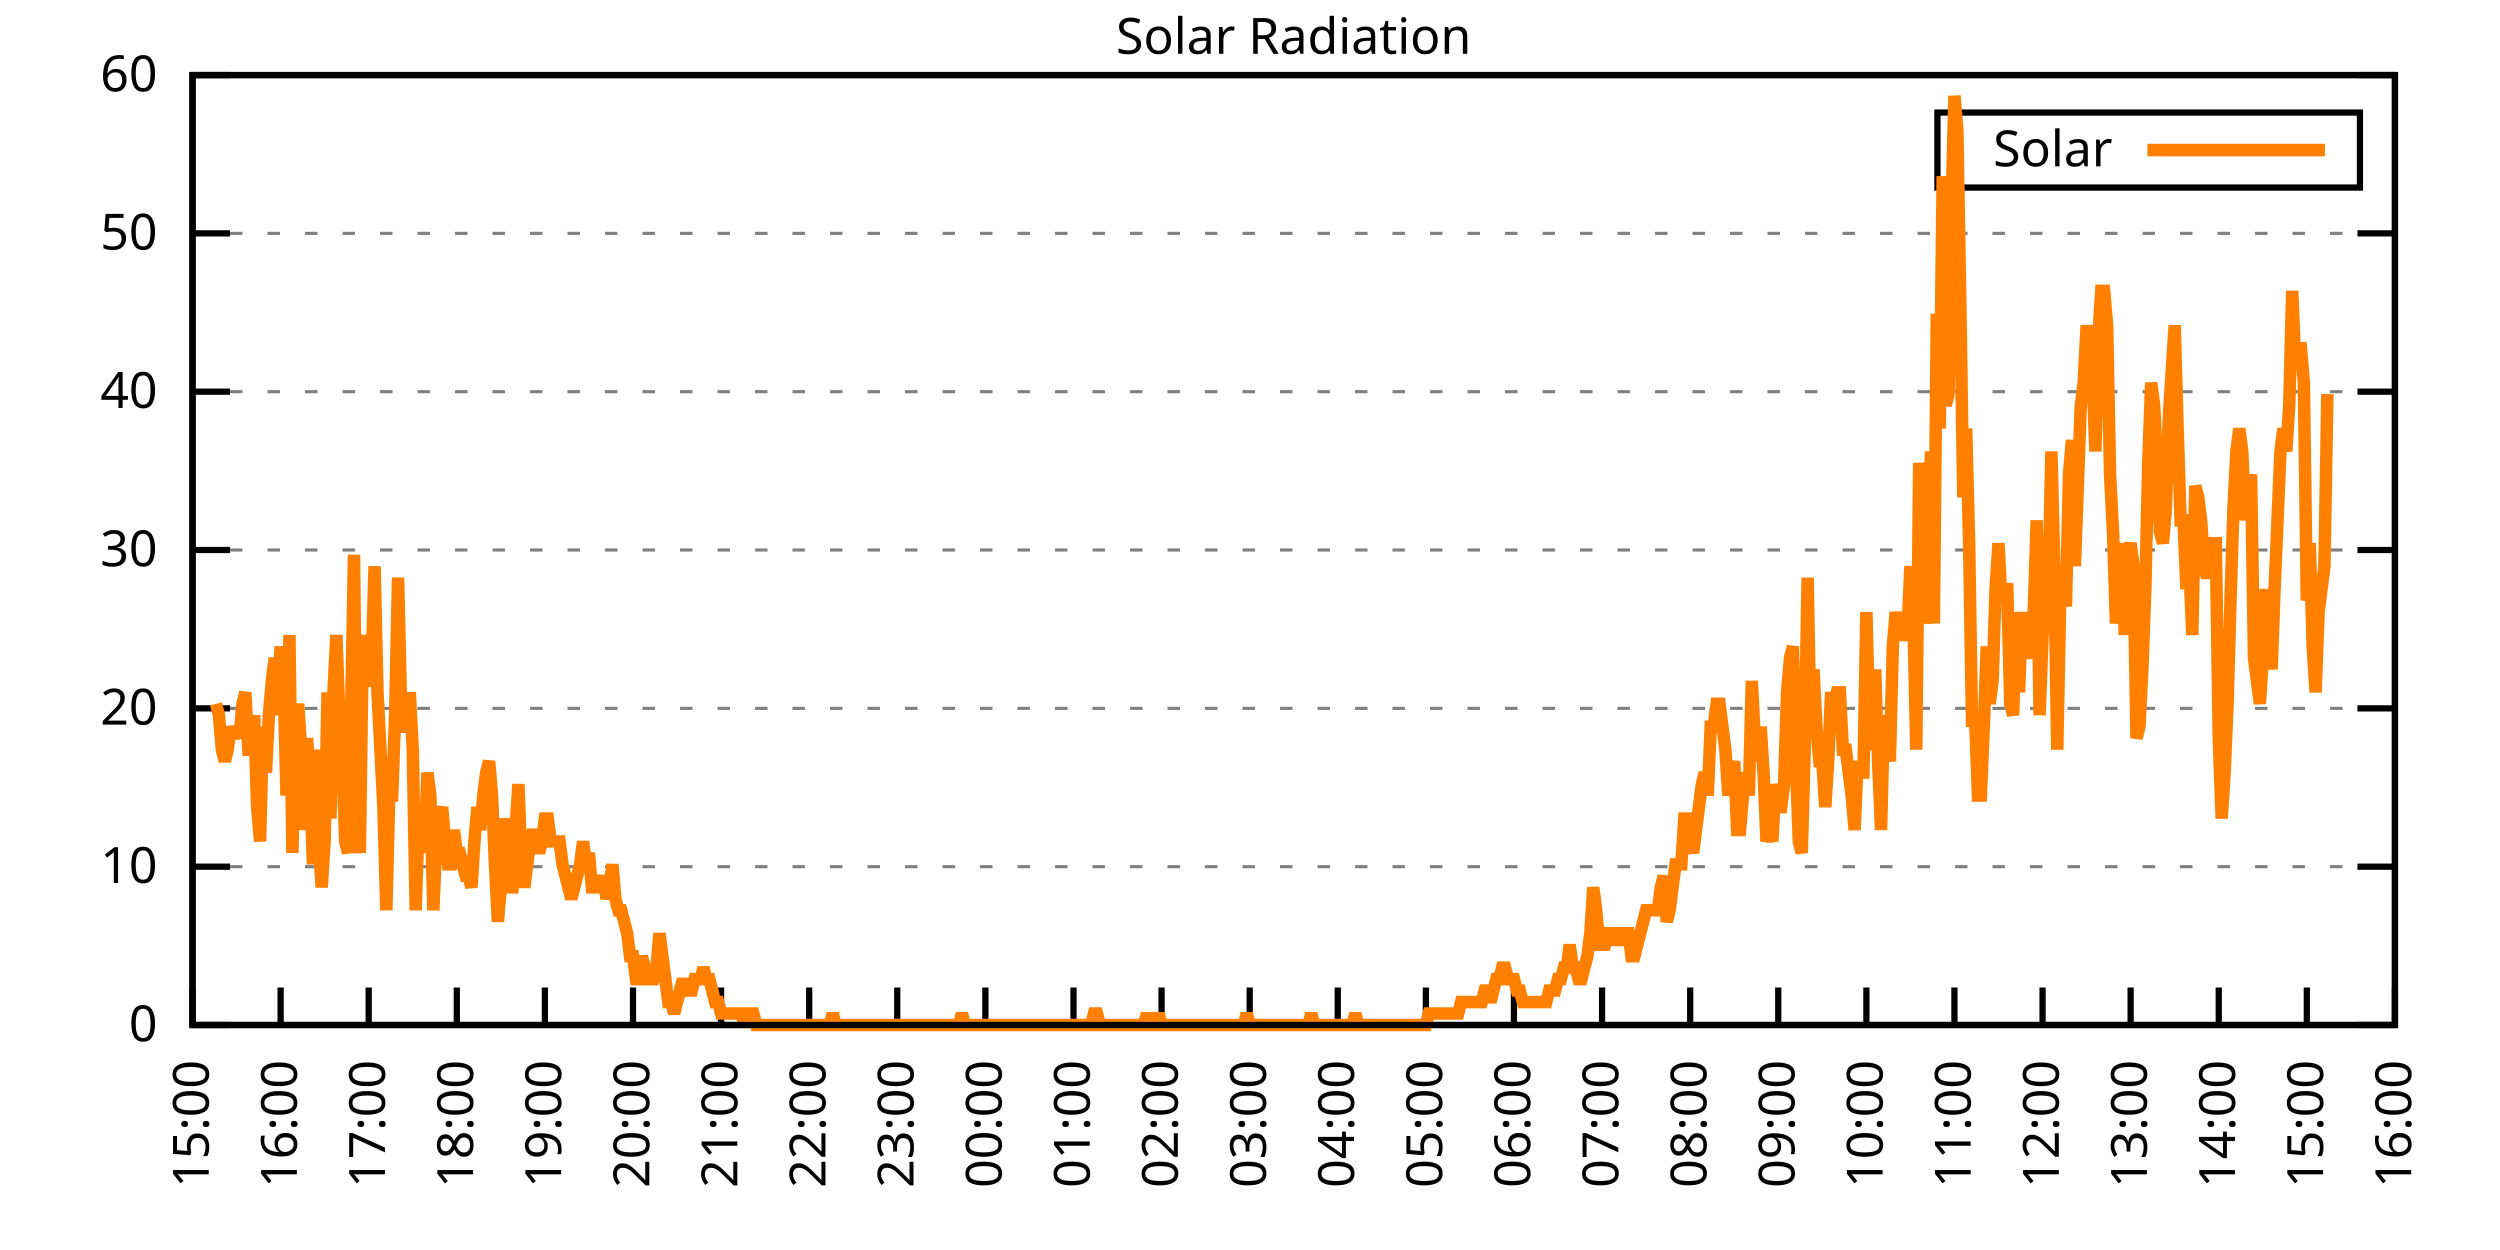
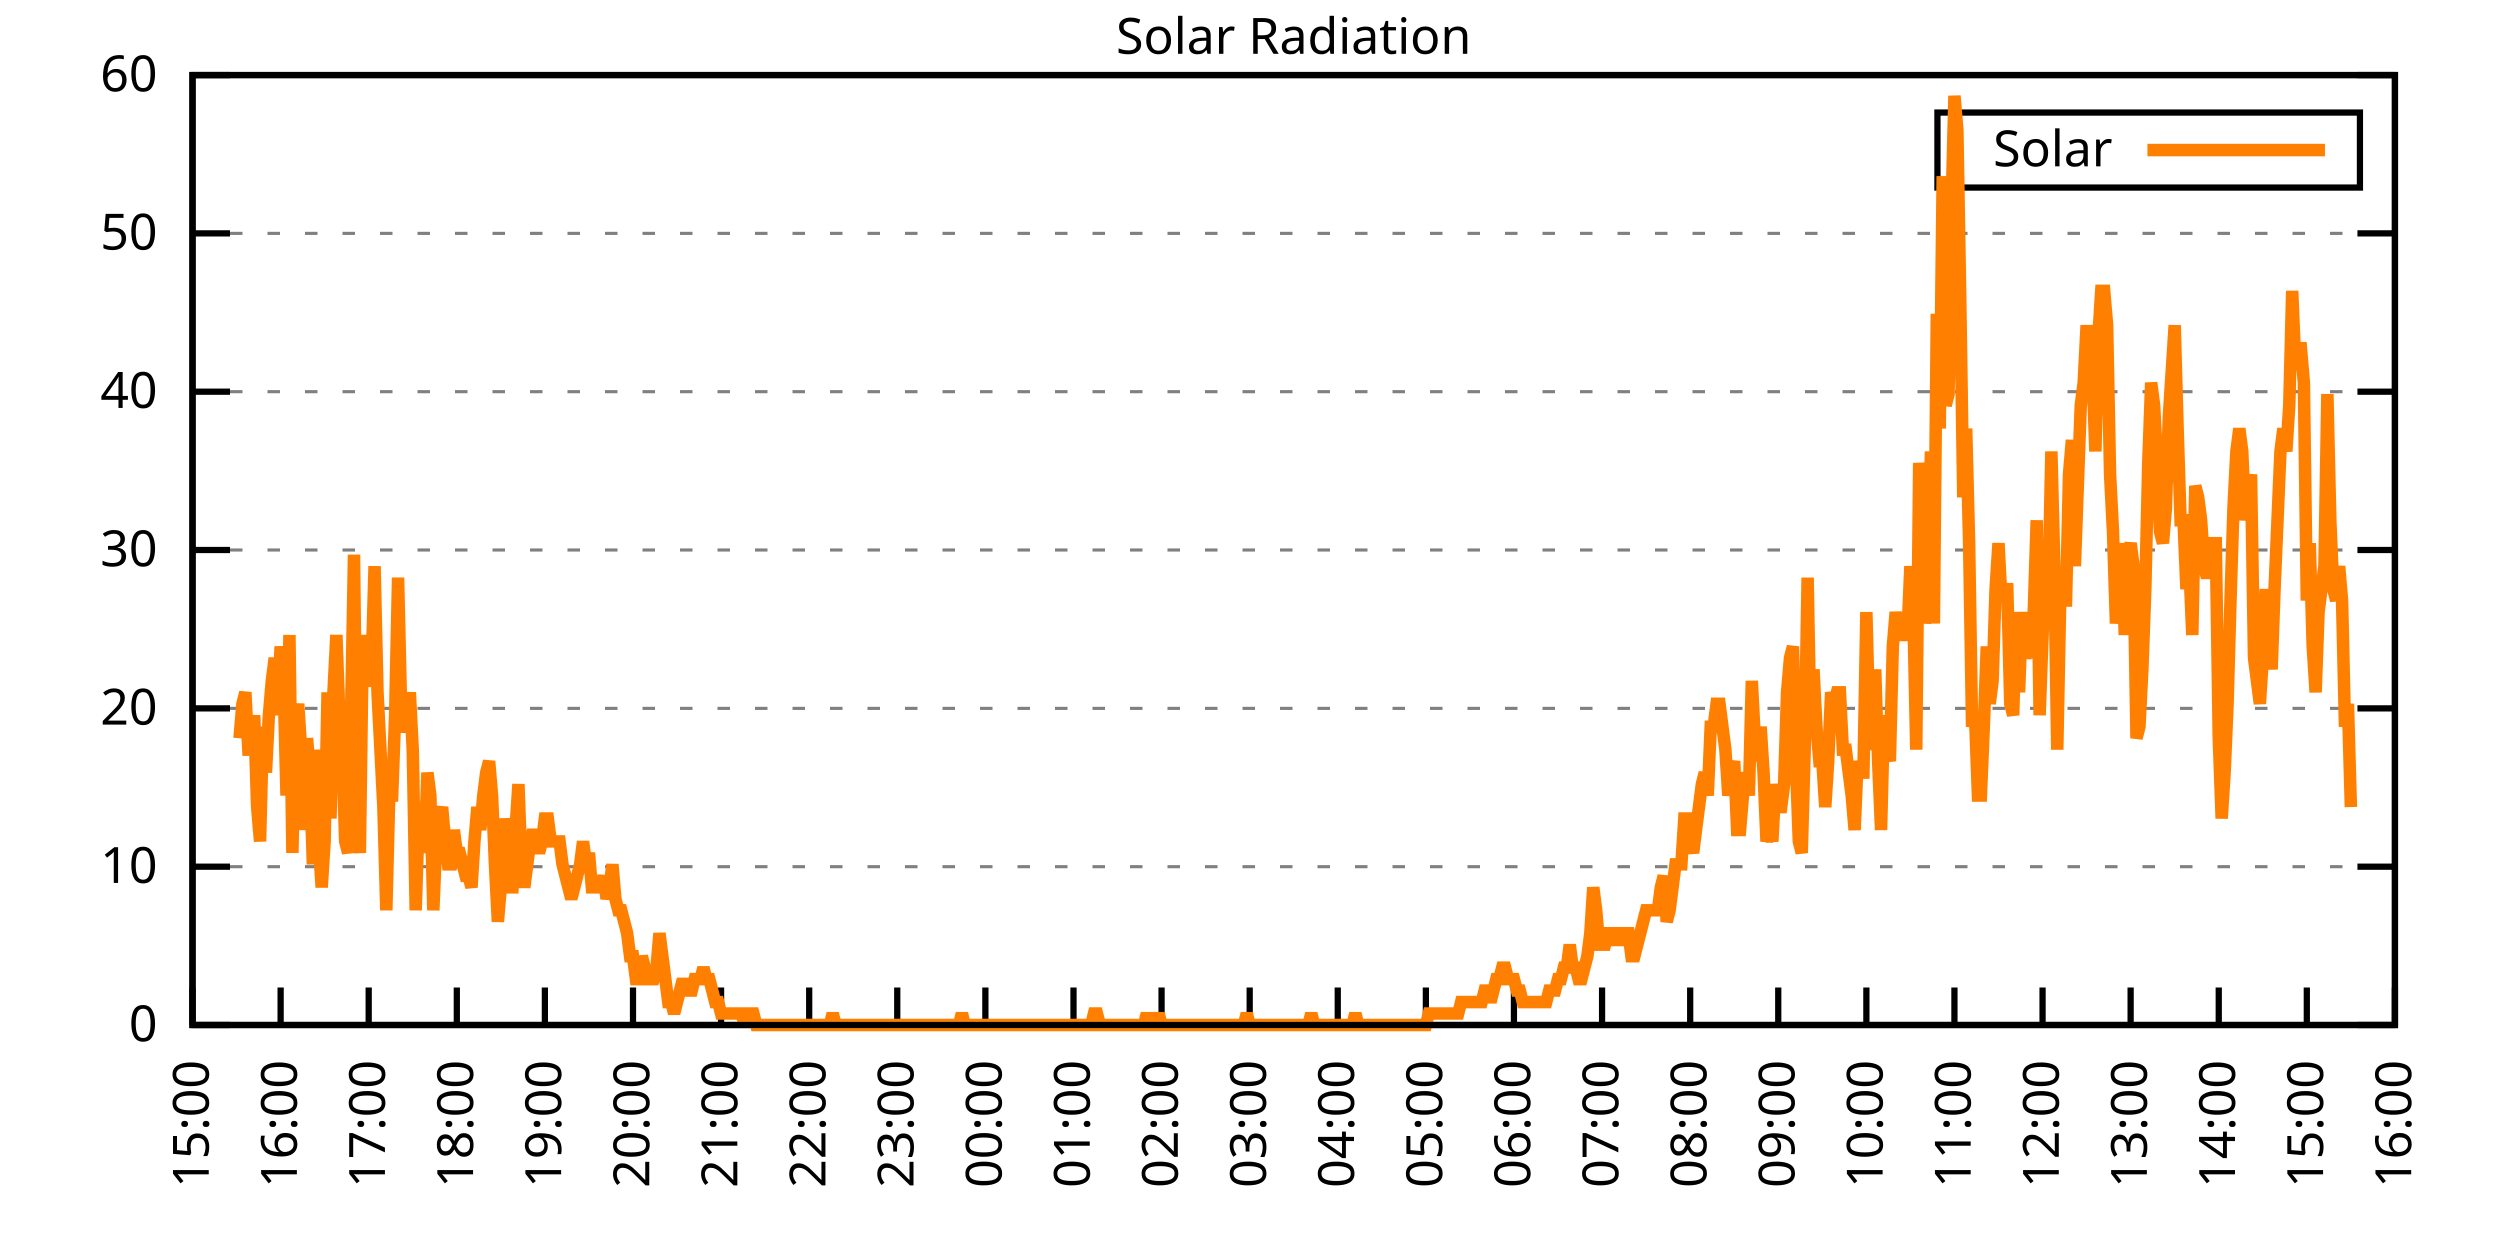
<svg xmlns="http://www.w3.org/2000/svg" xmlns:xlink="http://www.w3.org/1999/xlink" width="400" height="200" viewBox="0 0 400 200">
  <g id="gnuplot_canvas">
    <rect x="0" y="0" width="400" height="200" fill="none" />
    <defs>
      <circle id="gpDot" r="0.5" stroke-width="0.5" stroke="currentColor" />
      <path id="gpPt0" stroke-width="0.333" stroke="currentColor" d="M-1,0 h2 M0,-1 v2" />
      <path id="gpPt1" stroke-width="0.333" stroke="currentColor" d="M-1,-1 L1,1 M1,-1 L-1,1" />
      <path id="gpPt2" stroke-width="0.333" stroke="currentColor" d="M-1,0 L1,0 M0,-1 L0,1 M-1,-1 L1,1 M-1,1 L1,-1" />
      <rect id="gpPt3" stroke-width="0.333" stroke="currentColor" x="-1" y="-1" width="2" height="2" />
      <rect id="gpPt4" stroke-width="0.333" stroke="currentColor" fill="currentColor" x="-1" y="-1" width="2" height="2" />
      <circle id="gpPt5" stroke-width="0.333" stroke="currentColor" cx="0" cy="0" r="1" />
      <use xlink:href="#gpPt5" id="gpPt6" fill="currentColor" stroke="none" />
      <path id="gpPt7" stroke-width="0.333" stroke="currentColor" d="M0,-1.33 L-1.33,0.67 L1.33,0.67 z" />
      <use xlink:href="#gpPt7" id="gpPt8" fill="currentColor" stroke="none" />
      <use xlink:href="#gpPt7" id="gpPt9" stroke="currentColor" transform="rotate(180)" />
      <use xlink:href="#gpPt9" id="gpPt10" fill="currentColor" stroke="none" />
      <use xlink:href="#gpPt3" id="gpPt11" stroke="currentColor" transform="rotate(45)" />
      <use xlink:href="#gpPt11" id="gpPt12" fill="currentColor" stroke="none" />
      <path id="gpPt13" stroke-width="0.333" stroke="currentColor" d="M0,1.330 L1.265,0.411 L0.782,-1.067 L-0.782,-1.076 L-1.265,0.411 z" />
      <use xlink:href="#gpPt13" id="gpPt14" fill="currentColor" stroke="none" />
      <filter id="textbox" filterUnits="objectBoundingBox" x="0" y="0" height="1" width="1">
        <feFlood flood-color="white" flood-opacity="1" result="bgnd" />
        <feComposite in="SourceGraphic" in2="bgnd" operator="atop" />
      </filter>
      <filter id="greybox" filterUnits="objectBoundingBox" x="0" y="0" height="1" width="1">
        <feFlood flood-color="lightgrey" flood-opacity="1" result="grey" />
        <feComposite in="SourceGraphic" in2="grey" operator="atop" />
      </filter>
    </defs>
    <g fill="none" color="white" stroke="currentColor" stroke-width="1.00" stroke-linecap="butt" stroke-linejoin="miter">
</g>
    <g fill="none" color="black" stroke="currentColor" stroke-width="1.00" stroke-linecap="butt" stroke-linejoin="miter">
      <g stroke="none" shape-rendering="crispEdges">
        <polygon fill="rgb(255, 255, 255)" points="30.80,164.00 383.18,164.00 383.18,12.02 30.80,12.02 " />
      </g>
    </g>
    <g fill="none" color="black" stroke="currentColor" stroke-width="1.00" stroke-linecap="butt" stroke-linejoin="miter">
</g>
    <g fill="none" color="black" stroke="black" stroke-width="0.50" stroke-linecap="butt" stroke-linejoin="miter">
</g>
    <g fill="none" color="gray" stroke="currentColor" stroke-width="0.50" stroke-linecap="butt" stroke-linejoin="miter">
      <path stroke="gray" stroke-dasharray="2,4" class="gridline" d="M30.80,164.00 L383.19,164.00  " />
    </g>
    <g fill="none" color="gray" stroke="gray" stroke-width="1.00" stroke-linecap="butt" stroke-linejoin="miter">
</g>
    <g fill="none" color="black" stroke="currentColor" stroke-width="1.00" stroke-linecap="butt" stroke-linejoin="miter">
      <path stroke="black" d="M30.80,164.00 L36.80,164.00 M383.19,164.00 L377.19,164.00  " />
      <g transform="translate(25.20,166.60)" stroke="none" fill="black" font-family="Sans" font-size="8.00" text-anchor="end">
        <text>
          <tspan font-family="Sans"> 0</tspan>
        </text>
      </g>
    </g>
    <g fill="none" color="black" stroke="currentColor" stroke-width="1.00" stroke-linecap="butt" stroke-linejoin="miter">
</g>
    <g fill="none" color="black" stroke="black" stroke-width="0.50" stroke-linecap="butt" stroke-linejoin="miter">
</g>
    <g fill="none" color="gray" stroke="currentColor" stroke-width="0.50" stroke-linecap="butt" stroke-linejoin="miter">
      <path stroke="gray" stroke-dasharray="2,4" class="gridline" d="M30.80,138.67 L383.19,138.67  " />
    </g>
    <g fill="none" color="gray" stroke="gray" stroke-width="1.00" stroke-linecap="butt" stroke-linejoin="miter">
</g>
    <g fill="none" color="black" stroke="currentColor" stroke-width="1.00" stroke-linecap="butt" stroke-linejoin="miter">
      <path stroke="black" d="M30.80,138.67 L36.80,138.67 M383.19,138.67 L377.19,138.67  " />
      <g transform="translate(25.20,141.27)" stroke="none" fill="black" font-family="Sans" font-size="8.00" text-anchor="end">
        <text>
          <tspan font-family="Sans"> 10</tspan>
        </text>
      </g>
    </g>
    <g fill="none" color="black" stroke="currentColor" stroke-width="1.00" stroke-linecap="butt" stroke-linejoin="miter">
</g>
    <g fill="none" color="black" stroke="black" stroke-width="0.50" stroke-linecap="butt" stroke-linejoin="miter">
</g>
    <g fill="none" color="gray" stroke="currentColor" stroke-width="0.50" stroke-linecap="butt" stroke-linejoin="miter">
      <path stroke="gray" stroke-dasharray="2,4" class="gridline" d="M30.80,113.34 L383.19,113.34  " />
    </g>
    <g fill="none" color="gray" stroke="gray" stroke-width="1.00" stroke-linecap="butt" stroke-linejoin="miter">
</g>
    <g fill="none" color="black" stroke="currentColor" stroke-width="1.00" stroke-linecap="butt" stroke-linejoin="miter">
      <path stroke="black" d="M30.80,113.34 L36.80,113.34 M383.19,113.34 L377.19,113.34  " />
      <g transform="translate(25.20,115.94)" stroke="none" fill="black" font-family="Sans" font-size="8.00" text-anchor="end">
        <text>
          <tspan font-family="Sans"> 20</tspan>
        </text>
      </g>
    </g>
    <g fill="none" color="black" stroke="currentColor" stroke-width="1.00" stroke-linecap="butt" stroke-linejoin="miter">
</g>
    <g fill="none" color="black" stroke="black" stroke-width="0.50" stroke-linecap="butt" stroke-linejoin="miter">
</g>
    <g fill="none" color="gray" stroke="currentColor" stroke-width="0.50" stroke-linecap="butt" stroke-linejoin="miter">
      <path stroke="gray" stroke-dasharray="2,4" class="gridline" d="M30.80,88.00 L383.19,88.00  " />
    </g>
    <g fill="none" color="gray" stroke="gray" stroke-width="1.00" stroke-linecap="butt" stroke-linejoin="miter">
</g>
    <g fill="none" color="black" stroke="currentColor" stroke-width="1.00" stroke-linecap="butt" stroke-linejoin="miter">
      <path stroke="black" d="M30.80,88.00 L36.80,88.00 M383.19,88.00 L377.19,88.00  " />
      <g transform="translate(25.20,90.60)" stroke="none" fill="black" font-family="Sans" font-size="8.00" text-anchor="end">
        <text>
          <tspan font-family="Sans"> 30</tspan>
        </text>
      </g>
    </g>
    <g fill="none" color="black" stroke="currentColor" stroke-width="1.00" stroke-linecap="butt" stroke-linejoin="miter">
</g>
    <g fill="none" color="black" stroke="black" stroke-width="0.50" stroke-linecap="butt" stroke-linejoin="miter">
</g>
    <g fill="none" color="gray" stroke="currentColor" stroke-width="0.50" stroke-linecap="butt" stroke-linejoin="miter">
      <path stroke="gray" stroke-dasharray="2,4" class="gridline" d="M30.80,62.67 L383.19,62.67  " />
    </g>
    <g fill="none" color="gray" stroke="gray" stroke-width="1.00" stroke-linecap="butt" stroke-linejoin="miter">
</g>
    <g fill="none" color="black" stroke="currentColor" stroke-width="1.00" stroke-linecap="butt" stroke-linejoin="miter">
      <path stroke="black" d="M30.80,62.67 L36.80,62.67 M383.19,62.67 L377.19,62.67  " />
      <g transform="translate(25.20,65.27)" stroke="none" fill="black" font-family="Sans" font-size="8.00" text-anchor="end">
        <text>
          <tspan font-family="Sans"> 40</tspan>
        </text>
      </g>
    </g>
    <g fill="none" color="black" stroke="currentColor" stroke-width="1.00" stroke-linecap="butt" stroke-linejoin="miter">
</g>
    <g fill="none" color="black" stroke="black" stroke-width="0.50" stroke-linecap="butt" stroke-linejoin="miter">
</g>
    <g fill="none" color="gray" stroke="currentColor" stroke-width="0.50" stroke-linecap="butt" stroke-linejoin="miter">
      <path stroke="gray" stroke-dasharray="2,4" class="gridline" d="M30.80,37.34 L383.19,37.34  " />
    </g>
    <g fill="none" color="gray" stroke="gray" stroke-width="1.00" stroke-linecap="butt" stroke-linejoin="miter">
</g>
    <g fill="none" color="black" stroke="currentColor" stroke-width="1.00" stroke-linecap="butt" stroke-linejoin="miter">
      <path stroke="black" d="M30.80,37.34 L36.80,37.34 M383.19,37.34 L377.19,37.34  " />
      <g transform="translate(25.20,39.94)" stroke="none" fill="black" font-family="Sans" font-size="8.00" text-anchor="end">
        <text>
          <tspan font-family="Sans"> 50</tspan>
        </text>
      </g>
    </g>
    <g fill="none" color="black" stroke="currentColor" stroke-width="1.00" stroke-linecap="butt" stroke-linejoin="miter">
</g>
    <g fill="none" color="black" stroke="black" stroke-width="0.50" stroke-linecap="butt" stroke-linejoin="miter">
</g>
    <g fill="none" color="gray" stroke="currentColor" stroke-width="0.50" stroke-linecap="butt" stroke-linejoin="miter">
      <path stroke="gray" stroke-dasharray="2,4" class="gridline" d="M30.80,12.01 L383.19,12.01  " />
    </g>
    <g fill="none" color="gray" stroke="gray" stroke-width="1.00" stroke-linecap="butt" stroke-linejoin="miter">
</g>
    <g fill="none" color="black" stroke="currentColor" stroke-width="1.00" stroke-linecap="butt" stroke-linejoin="miter">
      <path stroke="black" d="M30.80,12.01 L36.80,12.01 M383.19,12.01 L377.19,12.01  " />
      <g transform="translate(25.20,14.61)" stroke="none" fill="black" font-family="Sans" font-size="8.00" text-anchor="end">
        <text>
          <tspan font-family="Sans"> 60</tspan>
        </text>
      </g>
    </g>
    <g fill="none" color="black" stroke="currentColor" stroke-width="1.00" stroke-linecap="butt" stroke-linejoin="miter">
      <path stroke="black" d="M30.80,164.00 L30.80,158.00  " />
      <g transform="translate(33.40,169.60) rotate(270.00)" stroke="none" fill="black" font-family="Sans" font-size="8.00" text-anchor="end">
        <text>
          <tspan font-family="Sans">15:00</tspan>
        </text>
      </g>
    </g>
    <g fill="none" color="black" stroke="currentColor" stroke-width="1.00" stroke-linecap="butt" stroke-linejoin="miter">
      <path stroke="black" d="M44.90,164.00 L44.90,158.00  " />
      <g transform="translate(47.50,169.60) rotate(270.00)" stroke="none" fill="black" font-family="Sans" font-size="8.00" text-anchor="end">
        <text>
          <tspan font-family="Sans">16:00</tspan>
        </text>
      </g>
    </g>
    <g fill="none" color="black" stroke="currentColor" stroke-width="1.00" stroke-linecap="butt" stroke-linejoin="miter">
      <path stroke="black" d="M58.99,164.00 L58.99,158.00  " />
      <g transform="translate(61.59,169.60) rotate(270.00)" stroke="none" fill="black" font-family="Sans" font-size="8.00" text-anchor="end">
        <text>
          <tspan font-family="Sans">17:00</tspan>
        </text>
      </g>
    </g>
    <g fill="none" color="black" stroke="currentColor" stroke-width="1.00" stroke-linecap="butt" stroke-linejoin="miter">
      <path stroke="black" d="M73.09,164.00 L73.09,158.00  " />
      <g transform="translate(75.69,169.60) rotate(270.00)" stroke="none" fill="black" font-family="Sans" font-size="8.00" text-anchor="end">
        <text>
          <tspan font-family="Sans">18:00</tspan>
        </text>
      </g>
    </g>
    <g fill="none" color="black" stroke="currentColor" stroke-width="1.00" stroke-linecap="butt" stroke-linejoin="miter">
      <path stroke="black" d="M87.18,164.00 L87.18,158.00  " />
      <g transform="translate(89.78,169.60) rotate(270.00)" stroke="none" fill="black" font-family="Sans" font-size="8.00" text-anchor="end">
        <text>
          <tspan font-family="Sans">19:00</tspan>
        </text>
      </g>
    </g>
    <g fill="none" color="black" stroke="currentColor" stroke-width="1.00" stroke-linecap="butt" stroke-linejoin="miter">
      <path stroke="black" d="M101.28,164.00 L101.28,158.00  " />
      <g transform="translate(103.88,169.60) rotate(270.00)" stroke="none" fill="black" font-family="Sans" font-size="8.00" text-anchor="end">
        <text>
          <tspan font-family="Sans">20:00</tspan>
        </text>
      </g>
    </g>
    <g fill="none" color="black" stroke="currentColor" stroke-width="1.00" stroke-linecap="butt" stroke-linejoin="miter">
      <path stroke="black" d="M115.37,164.00 L115.37,158.00  " />
      <g transform="translate(117.97,169.60) rotate(270.00)" stroke="none" fill="black" font-family="Sans" font-size="8.00" text-anchor="end">
        <text>
          <tspan font-family="Sans">21:00</tspan>
        </text>
      </g>
    </g>
    <g fill="none" color="black" stroke="currentColor" stroke-width="1.00" stroke-linecap="butt" stroke-linejoin="miter">
      <path stroke="black" d="M129.47,164.00 L129.47,158.00  " />
      <g transform="translate(132.07,169.60) rotate(270.00)" stroke="none" fill="black" font-family="Sans" font-size="8.00" text-anchor="end">
        <text>
          <tspan font-family="Sans">22:00</tspan>
        </text>
      </g>
    </g>
    <g fill="none" color="black" stroke="currentColor" stroke-width="1.00" stroke-linecap="butt" stroke-linejoin="miter">
      <path stroke="black" d="M143.56,164.00 L143.56,158.00  " />
      <g transform="translate(146.16,169.60) rotate(270.00)" stroke="none" fill="black" font-family="Sans" font-size="8.00" text-anchor="end">
        <text>
          <tspan font-family="Sans">23:00</tspan>
        </text>
      </g>
    </g>
    <g fill="none" color="black" stroke="currentColor" stroke-width="1.00" stroke-linecap="butt" stroke-linejoin="miter">
      <path stroke="black" d="M157.66,164.00 L157.66,158.00  " />
      <g transform="translate(160.26,169.60) rotate(270.00)" stroke="none" fill="black" font-family="Sans" font-size="8.00" text-anchor="end">
        <text>
          <tspan font-family="Sans">00:00</tspan>
        </text>
      </g>
    </g>
    <g fill="none" color="black" stroke="currentColor" stroke-width="1.00" stroke-linecap="butt" stroke-linejoin="miter">
      <path stroke="black" d="M171.76,164.00 L171.76,158.00  " />
      <g transform="translate(174.36,169.60) rotate(270.00)" stroke="none" fill="black" font-family="Sans" font-size="8.00" text-anchor="end">
        <text>
          <tspan font-family="Sans">01:00</tspan>
        </text>
      </g>
    </g>
    <g fill="none" color="black" stroke="currentColor" stroke-width="1.00" stroke-linecap="butt" stroke-linejoin="miter">
      <path stroke="black" d="M185.85,164.00 L185.85,158.00  " />
      <g transform="translate(188.45,169.60) rotate(270.00)" stroke="none" fill="black" font-family="Sans" font-size="8.00" text-anchor="end">
        <text>
          <tspan font-family="Sans">02:00</tspan>
        </text>
      </g>
    </g>
    <g fill="none" color="black" stroke="currentColor" stroke-width="1.00" stroke-linecap="butt" stroke-linejoin="miter">
      <path stroke="black" d="M199.95,164.00 L199.95,158.00  " />
      <g transform="translate(202.55,169.60) rotate(270.00)" stroke="none" fill="black" font-family="Sans" font-size="8.00" text-anchor="end">
        <text>
          <tspan font-family="Sans">03:00</tspan>
        </text>
      </g>
    </g>
    <g fill="none" color="black" stroke="currentColor" stroke-width="1.00" stroke-linecap="butt" stroke-linejoin="miter">
      <path stroke="black" d="M214.04,164.00 L214.04,158.00  " />
      <g transform="translate(216.64,169.60) rotate(270.00)" stroke="none" fill="black" font-family="Sans" font-size="8.00" text-anchor="end">
        <text>
          <tspan font-family="Sans">04:00</tspan>
        </text>
      </g>
    </g>
    <g fill="none" color="black" stroke="currentColor" stroke-width="1.00" stroke-linecap="butt" stroke-linejoin="miter">
      <path stroke="black" d="M228.14,164.00 L228.14,158.00  " />
      <g transform="translate(230.74,169.60) rotate(270.00)" stroke="none" fill="black" font-family="Sans" font-size="8.00" text-anchor="end">
        <text>
          <tspan font-family="Sans">05:00</tspan>
        </text>
      </g>
    </g>
    <g fill="none" color="black" stroke="currentColor" stroke-width="1.00" stroke-linecap="butt" stroke-linejoin="miter">
      <path stroke="black" d="M242.23,164.00 L242.23,158.00  " />
      <g transform="translate(244.83,169.60) rotate(270.00)" stroke="none" fill="black" font-family="Sans" font-size="8.00" text-anchor="end">
        <text>
          <tspan font-family="Sans">06:00</tspan>
        </text>
      </g>
    </g>
    <g fill="none" color="black" stroke="currentColor" stroke-width="1.00" stroke-linecap="butt" stroke-linejoin="miter">
      <path stroke="black" d="M256.33,164.00 L256.33,158.00  " />
      <g transform="translate(258.93,169.60) rotate(270.00)" stroke="none" fill="black" font-family="Sans" font-size="8.00" text-anchor="end">
        <text>
          <tspan font-family="Sans">07:00</tspan>
        </text>
      </g>
    </g>
    <g fill="none" color="black" stroke="currentColor" stroke-width="1.00" stroke-linecap="butt" stroke-linejoin="miter">
      <path stroke="black" d="M270.43,164.00 L270.43,158.00  " />
      <g transform="translate(273.03,169.60) rotate(270.00)" stroke="none" fill="black" font-family="Sans" font-size="8.00" text-anchor="end">
        <text>
          <tspan font-family="Sans">08:00</tspan>
        </text>
      </g>
    </g>
    <g fill="none" color="black" stroke="currentColor" stroke-width="1.00" stroke-linecap="butt" stroke-linejoin="miter">
      <path stroke="black" d="M284.52,164.00 L284.52,158.00  " />
      <g transform="translate(287.12,169.60) rotate(270.00)" stroke="none" fill="black" font-family="Sans" font-size="8.00" text-anchor="end">
        <text>
          <tspan font-family="Sans">09:00</tspan>
        </text>
      </g>
    </g>
    <g fill="none" color="black" stroke="currentColor" stroke-width="1.00" stroke-linecap="butt" stroke-linejoin="miter">
      <path stroke="black" d="M298.62,164.00 L298.62,158.00  " />
      <g transform="translate(301.22,169.60) rotate(270.00)" stroke="none" fill="black" font-family="Sans" font-size="8.00" text-anchor="end">
        <text>
          <tspan font-family="Sans">10:00</tspan>
        </text>
      </g>
    </g>
    <g fill="none" color="black" stroke="currentColor" stroke-width="1.00" stroke-linecap="butt" stroke-linejoin="miter">
      <path stroke="black" d="M312.71,164.00 L312.71,158.00  " />
      <g transform="translate(315.31,169.60) rotate(270.00)" stroke="none" fill="black" font-family="Sans" font-size="8.00" text-anchor="end">
        <text>
          <tspan font-family="Sans">11:00</tspan>
        </text>
      </g>
    </g>
    <g fill="none" color="black" stroke="currentColor" stroke-width="1.00" stroke-linecap="butt" stroke-linejoin="miter">
      <path stroke="black" d="M326.81,164.00 L326.81,158.00  " />
      <g transform="translate(329.41,169.60) rotate(270.00)" stroke="none" fill="black" font-family="Sans" font-size="8.00" text-anchor="end">
        <text>
          <tspan font-family="Sans">12:00</tspan>
        </text>
      </g>
    </g>
    <g fill="none" color="black" stroke="currentColor" stroke-width="1.00" stroke-linecap="butt" stroke-linejoin="miter">
      <path stroke="black" d="M340.90,164.00 L340.90,158.00  " />
      <g transform="translate(343.50,169.60) rotate(270.00)" stroke="none" fill="black" font-family="Sans" font-size="8.00" text-anchor="end">
        <text>
          <tspan font-family="Sans">13:00</tspan>
        </text>
      </g>
    </g>
    <g fill="none" color="black" stroke="currentColor" stroke-width="1.00" stroke-linecap="butt" stroke-linejoin="miter">
      <path stroke="black" d="M355.00,164.00 L355.00,158.00  " />
      <g transform="translate(357.60,169.60) rotate(270.00)" stroke="none" fill="black" font-family="Sans" font-size="8.00" text-anchor="end">
        <text>
          <tspan font-family="Sans">14:00</tspan>
        </text>
      </g>
    </g>
    <g fill="none" color="black" stroke="currentColor" stroke-width="1.00" stroke-linecap="butt" stroke-linejoin="miter">
      <path stroke="black" d="M369.09,164.00 L369.09,158.00  " />
      <g transform="translate(371.69,169.60) rotate(270.00)" stroke="none" fill="black" font-family="Sans" font-size="8.00" text-anchor="end">
        <text>
          <tspan font-family="Sans">15:00</tspan>
        </text>
      </g>
    </g>
    <g fill="none" color="black" stroke="currentColor" stroke-width="1.00" stroke-linecap="butt" stroke-linejoin="miter">
      <path stroke="black" d="M383.19,164.00 L383.19,158.00  " />
      <g transform="translate(385.79,169.60) rotate(270.00)" stroke="none" fill="black" font-family="Sans" font-size="8.00" text-anchor="end">
        <text>
          <tspan font-family="Sans">16:00</tspan>
        </text>
      </g>
    </g>
    <g fill="none" color="black" stroke="currentColor" stroke-width="1.00" stroke-linecap="butt" stroke-linejoin="miter">
</g>
    <g fill="none" color="black" stroke="currentColor" stroke-width="1.00" stroke-linecap="butt" stroke-linejoin="miter">
      <path stroke="black" d="M30.80,12.01 L30.80,164.00 L383.19,164.00 L383.19,12.01 L30.80,12.01 Z  " />
    </g>
    <g fill="none" color="black" stroke="currentColor" stroke-width="1.00" stroke-linecap="butt" stroke-linejoin="miter">
</g>
    <g fill="none" color="black" stroke="currentColor" stroke-width="1.00" stroke-linecap="butt" stroke-linejoin="miter">
      <path stroke="black" d="M309.99,30.01 L309.99,18.01 L377.59,18.01 L377.59,30.01 L309.99,30.01 Z  " />
    </g>
    <g id="Solar_Radiation_plot_1">
      <g fill="none" color="white" stroke="black" stroke-width="2.00" stroke-linecap="butt" stroke-linejoin="miter">
</g>
      <g fill="none" color="black" stroke="currentColor" stroke-width="2.00" stroke-linecap="butt" stroke-linejoin="miter">
        <g transform="translate(337.99,26.61)" stroke="none" fill="black" font-family="Sans" font-size="8.00" text-anchor="end">
          <text>
            <tspan font-family="Sans">Solar</tspan>
          </text>
        </g>
      </g>
      <g fill="none" color="black" stroke="currentColor" stroke-width="2.00" stroke-linecap="butt" stroke-linejoin="miter">
-         <path stroke="rgb(255, 127,   0)" d="M343.59,24.01 L371.99,24.01 M34.56,112.61 L35.03,114.44 L35.50,119.95 L35.97,121.79 L36.44,119.95 L36.91,116.28   L37.38,118.12 L37.85,116.28 L38.32,118.12 L38.79,112.61 L39.26,110.77 L39.73,119.95 L40.20,119.95 L40.67,114.44   L41.14,129.13 L41.61,134.63 L42.08,116.28 L42.55,123.62 L43.02,114.44 L43.49,108.94 L43.96,105.27 L44.43,114.44   L44.90,103.43 L45.37,108.94 L45.84,127.29 L46.31,101.60 L46.78,136.47 L47.24,116.28 L47.71,112.61 L48.18,119.95   L48.65,132.80 L49.12,118.12 L49.59,123.62 L50.06,138.30 L50.53,119.95 L51.00,134.63 L51.47,141.98 L51.94,134.63   L52.41,110.77 L52.88,130.96 L53.35,110.77 L53.82,101.60 L54.29,114.44 L54.76,119.95 L55.23,134.63 L55.70,136.47   L56.17,114.44 L56.64,88.75 L57.11,130.96 L57.58,136.47 L58.05,101.60 L58.52,108.94 L58.99,108.94 L59.46,107.10   L59.93,90.59 L60.40,110.77 L60.87,119.95 L61.34,129.13 L61.81,145.65 L62.28,127.29 L62.75,127.29 L63.22,114.44   L63.69,92.42 L64.16,112.61 L64.63,116.28 L65.10,116.28 L65.57,110.77 L66.04,119.95 L66.51,145.65 L66.98,130.96   L67.45,130.96 L67.92,136.47 L68.39,123.62 L68.86,127.29 L69.33,145.65 L69.80,134.63 L70.27,130.96 L70.74,129.13   L71.21,134.63 L71.68,138.30 L72.15,138.30 L72.62,132.80 L73.09,136.47 L73.56,136.47 L74.03,138.30 L74.50,140.14   L74.97,140.14 L75.44,141.98 L75.91,134.63 L76.38,129.13 L76.85,132.80 L77.32,127.29 L77.79,123.62 L78.26,121.79   L78.73,127.29 L79.19,138.30 L79.66,147.48 L80.13,141.98 L80.60,130.96 L81.07,136.47 L81.54,141.98 L82.01,141.98   L82.48,132.80 L82.95,125.46 L83.42,138.30 L83.89,141.98 L84.36,138.30 L84.83,134.63 L85.30,132.80 L85.77,134.63   L86.24,136.47 L86.71,134.63 L87.18,130.96 L87.65,130.96 L88.12,134.63 L88.59,134.63 L89.06,134.63 L89.53,134.63   L90.00,138.30 L90.47,140.14 L90.94,141.98 L91.41,143.81 L91.88,141.98 L92.35,140.14 L92.82,138.30 L93.29,134.63   L93.76,138.30 L94.23,136.47 L94.70,141.98 L95.17,141.98 L95.64,141.98 L96.11,141.98 L96.58,140.14 L97.05,143.81   L97.52,141.98 L97.99,138.30 L98.46,143.81 L98.93,145.65 L99.40,145.65 L99.87,147.48 L100.34,149.32 L100.81,152.99   L101.28,152.99 L101.75,156.66 L102.22,156.66 L102.69,152.99 L103.16,154.82 L103.63,156.66 L104.10,156.66 L104.57,156.66   L105.04,154.82 L105.51,149.32 L105.98,152.99 L106.45,156.66 L106.92,160.33 L107.39,160.33 L107.86,162.16 L108.33,160.33   L108.80,158.49 L109.27,156.66 L109.74,158.49 L110.21,158.49 L110.68,158.49 L111.14,156.66 L111.61,156.66 L112.08,156.66   L112.55,154.82 L113.02,156.66 L113.49,156.66 L113.96,158.49 L114.43,160.33 L114.90,160.33 L115.37,162.16 L115.84,162.16   L116.31,162.16 L116.78,162.16 L117.25,162.16 L117.72,162.16 L118.19,162.16 L118.66,162.16 L119.13,164.00 L119.60,162.16   L120.07,162.16 L120.54,162.16 L121.01,164.00 L121.48,164.00 L121.95,164.00 L122.42,164.00 L122.89,164.00 L123.36,164.00   L123.83,164.00 L124.30,164.00 L124.77,164.00 L125.24,164.00 L125.71,164.00 L126.18,164.00 L126.65,164.00 L127.12,164.00   L127.59,164.00 L128.06,164.00 L128.53,164.00 L129.00,164.00 L129.47,164.00 L129.94,164.00 L130.41,164.00 L130.88,164.00   L131.35,164.00 L131.82,164.00 L132.29,164.00 L132.76,164.00 L133.23,162.16 L133.70,164.00 L134.17,164.00 L134.64,164.00   L135.11,164.00 L135.58,164.00 L136.05,164.00 L136.52,164.00 L136.99,164.00 L137.46,164.00 L137.93,164.00 L138.40,164.00   L138.87,164.00 L139.34,164.00 L139.81,164.00 L140.28,164.00 L140.75,164.00 L141.22,164.00 L141.69,164.00 L142.16,164.00   L142.63,164.00 L143.09,164.00 L143.56,164.00 L144.03,164.00 L144.50,164.00 L144.97,164.00 L145.44,164.00 L145.91,164.00   L146.38,164.00 L146.85,164.00 L147.32,164.00 L147.79,164.00 L148.26,164.00 L148.73,164.00 L149.20,164.00 L149.67,164.00   L150.14,164.00 L150.61,164.00 L151.08,164.00 L151.55,164.00 L152.02,164.00 L152.49,164.00 L152.96,164.00 L153.43,164.00   L153.90,162.16 L154.37,164.00 L154.84,164.00 L155.31,164.00 L155.78,164.00 L156.25,164.00 L156.72,164.00 L157.19,164.00   L157.66,164.00 L158.13,164.00 L158.60,164.00 L159.07,164.00 L159.54,164.00 L160.01,164.00 L160.48,164.00 L160.95,164.00   L161.42,164.00 L161.89,164.00 L162.36,164.00 L162.83,164.00 L163.30,164.00 L163.77,164.00 L164.24,164.00 L164.71,164.00   L165.18,164.00 L165.65,164.00 L166.12,164.00 L166.59,164.00 L167.06,164.00 L167.53,164.00 L168.00,164.00 L168.47,164.00   L168.94,164.00 L169.41,164.00 L169.88,164.00 L170.35,164.00 L170.82,164.00 L171.29,164.00 L171.76,164.00 L172.23,164.00   L172.70,164.00 L173.17,164.00 L173.64,164.00 L174.11,164.00 L174.58,164.00 L175.04,162.16 L175.51,162.16 L175.98,164.00   L176.45,164.00 L176.92,164.00 L177.39,164.00 L177.86,164.00 L178.33,164.00 L178.80,164.00 L179.27,164.00 L179.74,164.00   L180.21,164.00 L180.68,164.00 L181.15,164.00 L181.62,164.00 L182.09,164.00 L182.56,164.00 L183.03,164.00 L183.50,162.16   L183.97,164.00 L184.44,164.00 L184.91,164.00 L185.38,162.16 L185.85,164.00 L186.32,164.00 L186.79,164.00 L187.26,164.00   L187.73,164.00 L188.20,164.00 L188.67,164.00 L189.14,164.00 L189.61,164.00 L190.08,164.00 L190.55,164.00 L191.02,164.00   L191.49,164.00 L191.96,164.00 L192.43,164.00 L192.90,164.00 L193.37,164.00 L193.84,164.00 L194.31,164.00 L194.78,164.00   L195.25,164.00 L195.72,164.00 L196.19,164.00 L196.66,164.00 L197.13,164.00 L197.60,164.00 L198.07,164.00 L198.54,164.00   L199.01,164.00 L199.48,162.16 L199.95,164.00 L200.42,164.00 L200.89,164.00 L201.36,164.00 L201.83,164.00 L202.30,164.00   L202.77,164.00 L203.24,164.00 L203.71,164.00 L204.18,164.00 L204.65,164.00 L205.12,164.00 L205.59,164.00 L206.06,164.00   L206.53,164.00 L207.00,164.00 L207.46,164.00 L207.93,164.00 L208.40,164.00 L208.87,164.00 L209.34,164.00 L209.81,162.16   L210.28,164.00 L210.75,164.00 L211.22,164.00 L211.69,164.00 L212.16,164.00 L212.63,164.00 L213.10,164.00 L213.57,164.00   L214.04,164.00 L214.51,164.00 L214.98,164.00 L215.45,164.00 L215.92,164.00 L216.39,164.00 L216.86,162.16 L217.33,164.00   L217.80,164.00 L218.27,164.00 L218.74,164.00 L219.21,164.00 L219.68,164.00 L220.15,164.00 L220.62,164.00 L221.09,164.00   L221.56,164.00 L222.03,164.00 L222.50,164.00 L222.97,164.00 L223.44,164.00 L223.91,164.00 L224.38,164.00 L224.85,164.00   L225.32,164.00 L225.79,164.00 L226.26,164.00 L226.73,164.00 L227.20,164.00 L227.67,164.00 L228.14,164.00 L228.61,162.16   L229.08,162.16 L229.55,162.16 L230.02,162.16 L230.49,162.16 L230.96,162.16 L231.43,162.16 L231.90,162.16 L232.37,162.16   L232.84,162.16 L233.31,162.16 L233.78,160.33 L234.25,160.33 L234.72,160.33 L235.19,160.33 L235.66,160.33 L236.13,160.33   L236.60,160.33 L237.07,160.33 L237.54,158.49 L238.01,158.49 L238.48,160.33 L238.95,158.49 L239.41,156.66 L239.88,156.66   L240.35,154.82 L240.82,154.82 L241.29,156.66 L241.76,156.66 L242.23,156.66 L242.70,158.49 L243.17,158.49 L243.64,160.33   L244.11,160.33 L244.58,160.33 L245.05,160.33 L245.52,160.33 L245.99,160.33 L246.46,160.33 L246.93,160.33 L247.40,160.33   L247.87,158.49 L248.34,158.49 L248.81,158.49 L249.28,156.66 L249.75,156.66 L250.22,154.82 L250.69,154.82 L251.16,151.15   L251.63,154.82 L252.10,154.82 L252.57,156.66 L253.04,156.66 L253.51,154.82 L253.98,152.99 L254.45,149.32 L254.92,141.98   L255.39,145.65 L255.86,151.15 L256.33,151.15 L256.80,151.15 L257.27,149.32 L257.74,149.32 L258.21,151.15 L258.68,149.32   L259.15,149.32 L259.62,151.15 L260.09,149.32 L260.56,149.32 L261.03,152.99 L261.50,152.99 L261.97,151.15 L262.44,149.32   L262.91,147.48 L263.38,145.65 L263.85,145.65 L264.32,145.65 L264.79,145.65 L265.26,145.65 L265.73,141.98 L266.20,140.14   L266.67,147.48 L267.14,145.65 L267.61,141.98 L268.08,138.30 L268.55,138.30 L269.02,138.30 L269.49,130.96 L269.96,130.96   L270.43,134.63 L270.90,136.47 L271.36,132.80 L271.83,129.13 L272.30,125.46 L272.77,123.62 L273.24,127.29 L273.71,116.28   L274.18,116.28 L274.65,112.61 L275.12,112.61 L275.59,116.28 L276.06,119.95 L276.53,127.29 L277.00,123.62 L277.47,121.79   L277.94,132.80 L278.41,132.80 L278.88,127.29 L279.35,123.62 L279.82,127.29 L280.29,108.94 L280.76,118.12 L281.23,121.79   L281.70,116.28 L282.17,123.62 L282.64,134.63 L283.11,132.80 L283.58,134.63 L284.05,125.46 L284.52,129.13 L284.99,129.13   L285.46,125.46 L285.93,110.77 L286.40,105.27 L286.87,103.43 L287.34,121.79 L287.81,134.63 L288.28,136.47 L288.75,119.95   L289.22,92.42 L289.69,118.12 L290.16,107.10 L290.63,116.28 L291.10,121.79 L291.57,121.79 L292.04,129.13 L292.51,121.79   L292.98,110.77 L293.45,112.61 L293.92,110.77 L294.39,110.77 L294.86,119.95 L295.33,119.95 L295.80,123.62 L296.27,127.29   L296.74,132.80 L297.21,121.79 L297.68,123.62 L298.15,123.62 L298.62,97.93 L299.09,116.28 L299.56,119.95 L300.03,107.10   L300.50,121.79 L300.97,132.80 L301.44,114.44 L301.91,119.95 L302.38,121.79 L302.85,103.43 L303.31,97.93 L303.78,101.60   L304.25,99.76 L304.72,101.60 L305.19,101.60 L305.66,90.59 L306.13,97.93 L306.60,119.95 L307.07,74.07 L307.54,79.57   L308.01,99.76 L308.48,94.26 L308.95,72.23 L309.42,99.76 L309.89,50.21 L310.36,68.56 L310.83,28.18 L311.30,64.89   L311.77,63.05 L312.24,33.69 L312.71,15.33 L313.18,20.84 L313.65,48.37 L314.12,79.57 L314.59,68.56 L315.06,86.91   L315.53,116.28 L316.00,114.44 L316.47,127.29 L316.94,127.29 L317.41,116.28 L317.88,103.43 L318.35,112.61 L318.82,108.94   L319.29,94.26 L319.76,86.91 L320.23,96.09 L320.70,94.26 L321.17,94.26 L321.64,112.61 L322.11,114.44 L322.58,97.93   L323.05,110.77 L323.52,97.93 L323.99,105.27 L324.46,103.43 L324.93,105.27 L325.40,97.93 L325.87,83.24 L326.34,114.44   L326.81,101.60 L327.28,92.42 L327.75,94.26 L328.22,72.23 L328.69,90.59 L329.16,119.95 L329.63,96.09 L330.10,96.09   L330.57,96.09 L331.04,75.90 L331.51,70.40 L331.98,90.59 L332.45,77.74 L332.92,64.89 L333.39,61.22 L333.86,52.04   L334.33,59.38 L334.80,59.38 L335.26,72.23 L335.73,53.88 L336.20,46.54 L336.67,46.54 L337.14,52.04 L337.61,75.90   L338.08,85.08 L338.55,99.76 L339.02,94.26 L339.49,86.91 L339.96,101.60 L340.43,88.75 L340.90,86.91 L341.37,90.59   L341.84,118.12 L342.31,116.28 L342.78,107.10 L343.25,94.26 L343.72,74.07 L344.19,61.22 L344.66,64.89 L345.13,74.07   L345.60,85.08 L346.07,86.91 L346.54,81.41 L347.01,66.73 L347.48,59.38 L347.95,52.04 L348.42,68.56 L348.89,83.24   L349.36,83.24 L349.83,94.26 L350.30,90.59 L350.77,101.60 L351.24,77.74 L351.71,79.57 L352.18,83.24 L352.65,90.59   L353.12,92.42 L353.59,90.59 L354.06,86.91 L354.53,86.91 L355.00,118.12 L355.47,130.96 L355.94,123.62 L356.41,112.61   L356.88,96.09 L357.35,81.41 L357.82,72.23 L358.29,68.56 L358.76,72.23 L359.23,83.24 L359.70,79.57 L360.17,75.90   L360.64,105.27 L361.11,108.94 L361.58,112.61 L362.05,105.27 L362.52,94.26 L362.99,101.60 L363.46,107.10 L363.93,94.26   L364.40,83.24 L364.87,72.23 L365.34,68.56 L365.81,72.23 L366.28,64.89 L366.75,46.54 L367.21,57.55 L367.68,55.71   L368.15,55.71 L368.62,61.22 L369.09,96.09 L369.56,86.91 L370.03,103.43 L370.50,110.77 L370.97,97.93 L371.44,94.26   L371.91,90.59 L372.38,63.05  " />
+         <path stroke="rgb(255, 127,   0)" d="M343.59,24.01 L371.99,24.01 M38.32,118.12 L38.79,112.61 L39.26,110.77 L39.73,119.95 L40.20,119.95 L40.67,114.44   L41.14,129.13 L41.61,134.63 L42.08,116.28 L42.55,123.62 L43.02,114.44 L43.49,108.94 L43.96,105.27 L44.43,114.44   L44.90,103.43 L45.37,108.94 L45.84,127.29 L46.31,101.60 L46.78,136.47 L47.24,116.28 L47.71,112.61 L48.18,119.95   L48.65,132.80 L49.12,118.12 L49.59,123.62 L50.06,138.30 L50.53,119.95 L51.00,134.63 L51.47,141.98 L51.94,134.63   L52.41,110.77 L52.88,130.96 L53.35,110.77 L53.82,101.60 L54.29,114.44 L54.76,119.95 L55.23,134.63 L55.70,136.47   L56.17,114.44 L56.64,88.75 L57.11,130.96 L57.58,136.47 L58.05,101.60 L58.52,108.94 L58.99,108.94 L59.46,107.10   L59.93,90.59 L60.40,110.77 L60.87,119.95 L61.34,129.13 L61.81,145.65 L62.28,127.29 L62.75,127.29 L63.22,114.44   L63.69,92.42 L64.16,112.61 L64.63,116.28 L65.10,116.28 L65.57,110.77 L66.04,119.95 L66.51,145.65 L66.98,130.96   L67.45,130.96 L67.92,136.47 L68.39,123.62 L68.86,127.29 L69.33,145.65 L69.80,134.63 L70.27,130.96 L70.74,129.13   L71.21,134.63 L71.68,138.30 L72.15,138.30 L72.62,132.80 L73.09,136.47 L73.56,136.47 L74.03,138.30 L74.50,140.14   L74.97,140.14 L75.44,141.98 L75.91,134.63 L76.38,129.13 L76.85,132.80 L77.32,127.29 L77.79,123.62 L78.26,121.79   L78.73,127.29 L79.19,138.30 L79.66,147.48 L80.13,141.98 L80.60,130.96 L81.07,136.47 L81.54,141.98 L82.01,141.98   L82.48,132.80 L82.95,125.46 L83.42,138.30 L83.89,141.98 L84.36,138.30 L84.83,134.63 L85.30,132.80 L85.77,134.63   L86.24,136.47 L86.71,134.63 L87.18,130.96 L87.65,130.96 L88.12,134.63 L88.59,134.63 L89.06,134.63 L89.53,134.63   L90.00,138.30 L90.47,140.14 L90.94,141.98 L91.41,143.81 L91.88,141.98 L92.35,140.14 L92.82,138.30 L93.29,134.63   L93.76,138.30 L94.23,136.47 L94.70,141.98 L95.17,141.98 L95.64,141.98 L96.11,141.98 L96.58,140.14 L97.05,143.81   L97.52,141.98 L97.99,138.30 L98.46,143.81 L98.93,145.65 L99.40,145.65 L99.87,147.48 L100.34,149.32 L100.81,152.99   L101.28,152.99 L101.75,156.66 L102.22,156.66 L102.69,152.99 L103.16,154.82 L103.63,156.66 L104.10,156.66 L104.57,156.66   L105.04,154.82 L105.51,149.32 L105.98,152.99 L106.45,156.66 L106.92,160.33 L107.39,160.33 L107.86,162.16 L108.33,160.33   L108.80,158.49 L109.27,156.66 L109.74,158.49 L110.21,158.49 L110.68,158.49 L111.14,156.66 L111.61,156.66 L112.08,156.66   L112.55,154.82 L113.02,156.66 L113.49,156.66 L113.96,158.49 L114.43,160.33 L114.90,160.33 L115.37,162.16 L115.84,162.16   L116.31,162.16 L116.78,162.16 L117.25,162.16 L117.72,162.16 L118.19,162.16 L118.66,162.16 L119.13,164.00 L119.60,162.16   L120.07,162.16 L120.54,162.16 L121.01,164.00 L121.48,164.00 L121.95,164.00 L122.42,164.00 L122.89,164.00 L123.36,164.00   L123.83,164.00 L124.30,164.00 L124.77,164.00 L125.24,164.00 L125.71,164.00 L126.18,164.00 L126.65,164.00 L127.12,164.00   L127.59,164.00 L128.06,164.00 L128.53,164.00 L129.00,164.00 L129.47,164.00 L129.94,164.00 L130.41,164.00 L130.88,164.00   L131.35,164.00 L131.82,164.00 L132.29,164.00 L132.76,164.00 L133.23,162.16 L133.70,164.00 L134.17,164.00 L134.64,164.00   L135.11,164.00 L135.58,164.00 L136.05,164.00 L136.52,164.00 L136.99,164.00 L137.46,164.00 L137.93,164.00 L138.40,164.00   L138.87,164.00 L139.34,164.00 L139.81,164.00 L140.28,164.00 L140.75,164.00 L141.22,164.00 L141.69,164.00 L142.16,164.00   L142.63,164.00 L143.09,164.00 L143.56,164.00 L144.03,164.00 L144.50,164.00 L144.97,164.00 L145.44,164.00 L145.91,164.00   L146.38,164.00 L146.85,164.00 L147.32,164.00 L147.79,164.00 L148.26,164.00 L148.73,164.00 L149.20,164.00 L149.67,164.00   L150.14,164.00 L150.61,164.00 L151.08,164.00 L151.55,164.00 L152.02,164.00 L152.49,164.00 L152.96,164.00 L153.43,164.00   L153.90,162.16 L154.37,164.00 L154.84,164.00 L155.31,164.00 L155.78,164.00 L156.25,164.00 L156.72,164.00 L157.19,164.00   L157.66,164.00 L158.13,164.00 L158.60,164.00 L159.07,164.00 L159.54,164.00 L160.01,164.00 L160.48,164.00 L160.95,164.00   L161.42,164.00 L161.89,164.00 L162.36,164.00 L162.83,164.00 L163.30,164.00 L163.77,164.00 L164.24,164.00 L164.71,164.00   L165.18,164.00 L165.65,164.00 L166.12,164.00 L166.59,164.00 L167.06,164.00 L167.53,164.00 L168.00,164.00 L168.47,164.00   L168.94,164.00 L169.41,164.00 L169.88,164.00 L170.35,164.00 L170.82,164.00 L171.29,164.00 L171.76,164.00 L172.23,164.00   L172.70,164.00 L173.17,164.00 L173.64,164.00 L174.11,164.00 L174.58,164.00 L175.04,162.16 L175.51,162.16 L175.98,164.00   L176.45,164.00 L176.92,164.00 L177.39,164.00 L177.86,164.00 L178.33,164.00 L178.80,164.00 L179.27,164.00 L179.74,164.00   L180.21,164.00 L180.68,164.00 L181.15,164.00 L181.62,164.00 L182.09,164.00 L182.56,164.00 L183.03,164.00 L183.50,162.16   L183.97,164.00 L184.44,164.00 L184.91,164.00 L185.38,162.16 L185.85,164.00 L186.32,164.00 L186.79,164.00 L187.26,164.00   L187.73,164.00 L188.20,164.00 L188.67,164.00 L189.14,164.00 L189.61,164.00 L190.08,164.00 L190.55,164.00 L191.02,164.00   L191.49,164.00 L191.96,164.00 L192.43,164.00 L192.90,164.00 L193.37,164.00 L193.84,164.00 L194.31,164.00 L194.78,164.00   L195.25,164.00 L195.72,164.00 L196.19,164.00 L196.66,164.00 L197.13,164.00 L197.60,164.00 L198.07,164.00 L198.54,164.00   L199.01,164.00 L199.48,162.16 L199.95,164.00 L200.42,164.00 L200.89,164.00 L201.36,164.00 L201.83,164.00 L202.30,164.00   L202.77,164.00 L203.24,164.00 L203.71,164.00 L204.18,164.00 L204.65,164.00 L205.12,164.00 L205.59,164.00 L206.06,164.00   L206.53,164.00 L207.00,164.00 L207.46,164.00 L207.93,164.00 L208.40,164.00 L208.87,164.00 L209.34,164.00 L209.81,162.16   L210.28,164.00 L210.75,164.00 L211.22,164.00 L211.69,164.00 L212.16,164.00 L212.63,164.00 L213.10,164.00 L213.57,164.00   L214.04,164.00 L214.51,164.00 L214.98,164.00 L215.45,164.00 L215.92,164.00 L216.39,164.00 L216.86,162.16 L217.33,164.00   L217.80,164.00 L218.27,164.00 L218.74,164.00 L219.21,164.00 L219.68,164.00 L220.15,164.00 L220.62,164.00 L221.09,164.00   L221.56,164.00 L222.03,164.00 L222.50,164.00 L222.97,164.00 L223.44,164.00 L223.91,164.00 L224.38,164.00 L224.85,164.00   L225.32,164.00 L225.79,164.00 L226.26,164.00 L226.73,164.00 L227.20,164.00 L227.67,164.00 L228.14,164.00 L228.61,162.16   L229.08,162.16 L229.55,162.16 L230.02,162.16 L230.49,162.16 L230.96,162.16 L231.43,162.16 L231.90,162.16 L232.37,162.16   L232.84,162.16 L233.31,162.16 L233.78,160.33 L234.25,160.33 L234.72,160.33 L235.19,160.33 L235.66,160.33 L236.13,160.33   L236.60,160.33 L237.07,160.33 L237.54,158.49 L238.01,158.49 L238.48,160.33 L238.95,158.49 L239.41,156.66 L239.88,156.66   L240.35,154.82 L240.82,154.82 L241.29,156.66 L241.76,156.66 L242.23,156.66 L242.70,158.49 L243.17,158.49 L243.64,160.33   L244.11,160.33 L244.58,160.33 L245.05,160.33 L245.52,160.33 L245.99,160.33 L246.46,160.33 L246.93,160.33 L247.40,160.33   L247.87,158.49 L248.34,158.49 L248.81,158.49 L249.28,156.66 L249.75,156.66 L250.22,154.82 L250.69,154.82 L251.16,151.15   L251.63,154.82 L252.10,154.82 L252.57,156.66 L253.04,156.66 L253.51,154.82 L253.98,152.99 L254.45,149.32 L254.92,141.98   L255.39,145.65 L255.86,151.15 L256.33,151.15 L256.80,151.15 L257.27,149.32 L257.74,149.32 L258.21,151.15 L258.68,149.32   L259.15,149.32 L259.62,151.15 L260.09,149.32 L260.56,149.32 L261.03,152.99 L261.50,152.99 L261.97,151.15 L262.44,149.32   L262.91,147.48 L263.38,145.65 L263.85,145.65 L264.32,145.65 L264.79,145.65 L265.26,145.65 L265.73,141.98 L266.20,140.14   L266.67,147.48 L267.14,145.65 L267.61,141.98 L268.08,138.30 L268.55,138.30 L269.02,138.30 L269.49,130.96 L269.96,130.96   L270.43,134.63 L270.90,136.47 L271.36,132.80 L271.83,129.13 L272.30,125.46 L272.77,123.62 L273.24,127.29 L273.71,116.28   L274.18,116.28 L274.65,112.61 L275.12,112.61 L275.59,116.28 L276.06,119.95 L276.53,127.29 L277.00,123.62 L277.47,121.79   L277.94,132.80 L278.41,132.80 L278.88,127.29 L279.35,123.62 L279.82,127.29 L280.29,108.94 L280.76,118.12 L281.23,121.79   L281.70,116.28 L282.17,123.62 L282.64,134.63 L283.11,132.80 L283.58,134.63 L284.05,125.46 L284.52,129.13 L284.99,129.13   L285.46,125.46 L285.93,110.77 L286.40,105.27 L286.87,103.43 L287.34,121.79 L287.81,134.63 L288.28,136.47 L288.75,119.95   L289.22,92.42 L289.69,118.12 L290.16,107.10 L290.63,116.28 L291.10,121.79 L291.57,121.79 L292.04,129.13 L292.51,121.79   L292.98,110.77 L293.45,112.61 L293.92,110.77 L294.39,110.77 L294.86,119.95 L295.33,119.95 L295.80,123.62 L296.27,127.29   L296.74,132.80 L297.21,121.79 L297.68,123.62 L298.15,123.62 L298.62,97.93 L299.09,116.28 L299.56,119.95 L300.03,107.10   L300.50,121.79 L300.97,132.80 L301.44,114.44 L301.91,119.95 L302.38,121.79 L302.85,103.43 L303.31,97.93 L303.78,101.60   L304.25,99.76 L304.72,101.60 L305.19,101.60 L305.66,90.59 L306.13,97.93 L306.60,119.95 L307.07,74.07 L307.54,79.57   L308.01,99.76 L308.48,94.26 L308.95,72.23 L309.42,99.76 L309.89,50.21 L310.36,68.56 L310.83,28.18 L311.30,64.89   L311.77,63.05 L312.24,33.69 L312.71,15.33 L313.18,20.84 L313.65,48.37 L314.12,79.57 L314.59,68.56 L315.06,86.91   L315.53,116.28 L316.00,114.44 L316.47,127.29 L316.94,127.29 L317.41,116.28 L317.88,103.43 L318.35,112.61 L318.82,108.94   L319.29,94.26 L319.76,86.91 L320.23,96.09 L320.70,94.26 L321.17,94.26 L321.64,112.61 L322.11,114.44 L322.58,97.93   L323.05,110.77 L323.52,97.93 L323.99,105.27 L324.46,103.43 L324.93,105.27 L325.40,97.93 L325.87,83.24 L326.34,114.44   L326.81,101.60 L327.28,92.42 L327.75,94.26 L328.22,72.23 L328.69,90.59 L329.16,119.95 L329.63,96.09 L330.10,96.09   L330.57,96.09 L331.04,75.90 L331.51,70.40 L331.98,90.59 L332.45,77.74 L332.92,64.89 L333.39,61.22 L333.86,52.04   L334.33,59.38 L334.80,59.38 L335.26,72.23 L335.73,53.88 L336.20,46.54 L336.67,46.54 L337.14,52.04 L337.61,75.90   L338.08,85.08 L338.55,99.76 L339.02,94.26 L339.49,86.91 L339.96,101.60 L340.43,88.75 L340.90,86.91 L341.37,90.59   L341.84,118.12 L342.31,116.28 L342.78,107.10 L343.25,94.26 L343.72,74.07 L344.19,61.22 L344.66,64.89 L345.13,74.07   L345.60,85.08 L346.07,86.91 L346.54,81.41 L347.01,66.73 L347.48,59.38 L347.95,52.04 L348.42,68.56 L348.89,83.24   L349.36,83.24 L349.83,94.26 L350.30,90.59 L350.77,101.60 L351.24,77.74 L351.71,79.57 L352.18,83.24 L352.65,90.59   L353.12,92.42 L353.59,90.59 L354.06,86.91 L354.53,86.91 L355.00,118.12 L355.47,130.96 L355.94,123.62 L356.41,112.61   L356.88,96.09 L357.35,81.41 L357.82,72.23 L358.29,68.56 L358.76,72.23 L359.23,83.24 L359.70,79.57 L360.17,75.90   L360.64,105.27 L361.11,108.94 L361.58,112.61 L362.05,105.27 L362.52,94.26 L362.99,101.60 L363.46,107.10 L363.93,94.26   L364.40,83.24 L364.87,72.23 L365.34,68.56 L365.81,72.23 L366.28,64.89 L366.75,46.54 L367.21,57.55 L367.68,55.71   L368.15,55.71 L368.62,61.22 L369.09,96.09 L369.56,86.91 L370.03,103.43 L370.50,110.77 L370.97,97.93 L371.44,94.26   L371.91,90.59 L372.38,63.05 L372.85,83.24 L373.32,94.26 L373.79,96.09 L374.26,90.59 L374.73,96.09 L375.20,116.28   L375.67,112.61 L376.14,129.13  " />
      </g>
    </g>
    <g fill="none" color="black" stroke="currentColor" stroke-width="2.00" stroke-linecap="butt" stroke-linejoin="miter">
</g>
    <g fill="none" color="black" stroke="black" stroke-width="1.00" stroke-linecap="butt" stroke-linejoin="miter">
</g>
    <g fill="none" color="black" stroke="currentColor" stroke-width="1.00" stroke-linecap="butt" stroke-linejoin="miter">
      <path stroke="black" d="M30.80,12.01 L30.80,164.00 L383.19,164.00 L383.19,12.01 L30.80,12.01 Z  " />
      <g transform="translate(6.80,88.01) rotate(270.00)" stroke="none" fill="black" font-family="Sans" font-size="8.00" text-anchor="middle">
        <text />
      </g>
    </g>
    <g fill="none" color="black" stroke="currentColor" stroke-width="1.00" stroke-linecap="butt" stroke-linejoin="miter">
</g>
    <g fill="none" color="black" stroke="currentColor" stroke-width="1.00" stroke-linecap="butt" stroke-linejoin="miter">
      <g transform="translate(206.99,8.61)" stroke="none" fill="black" font-family="Sans" font-size="8.00" text-anchor="middle">
        <text>
          <tspan font-family="Sans">Solar Radiation</tspan>
        </text>
      </g>
    </g>
    <g fill="none" color="black" stroke="currentColor" stroke-width="1.00" stroke-linecap="butt" stroke-linejoin="miter">
</g>
  </g>
</svg>
